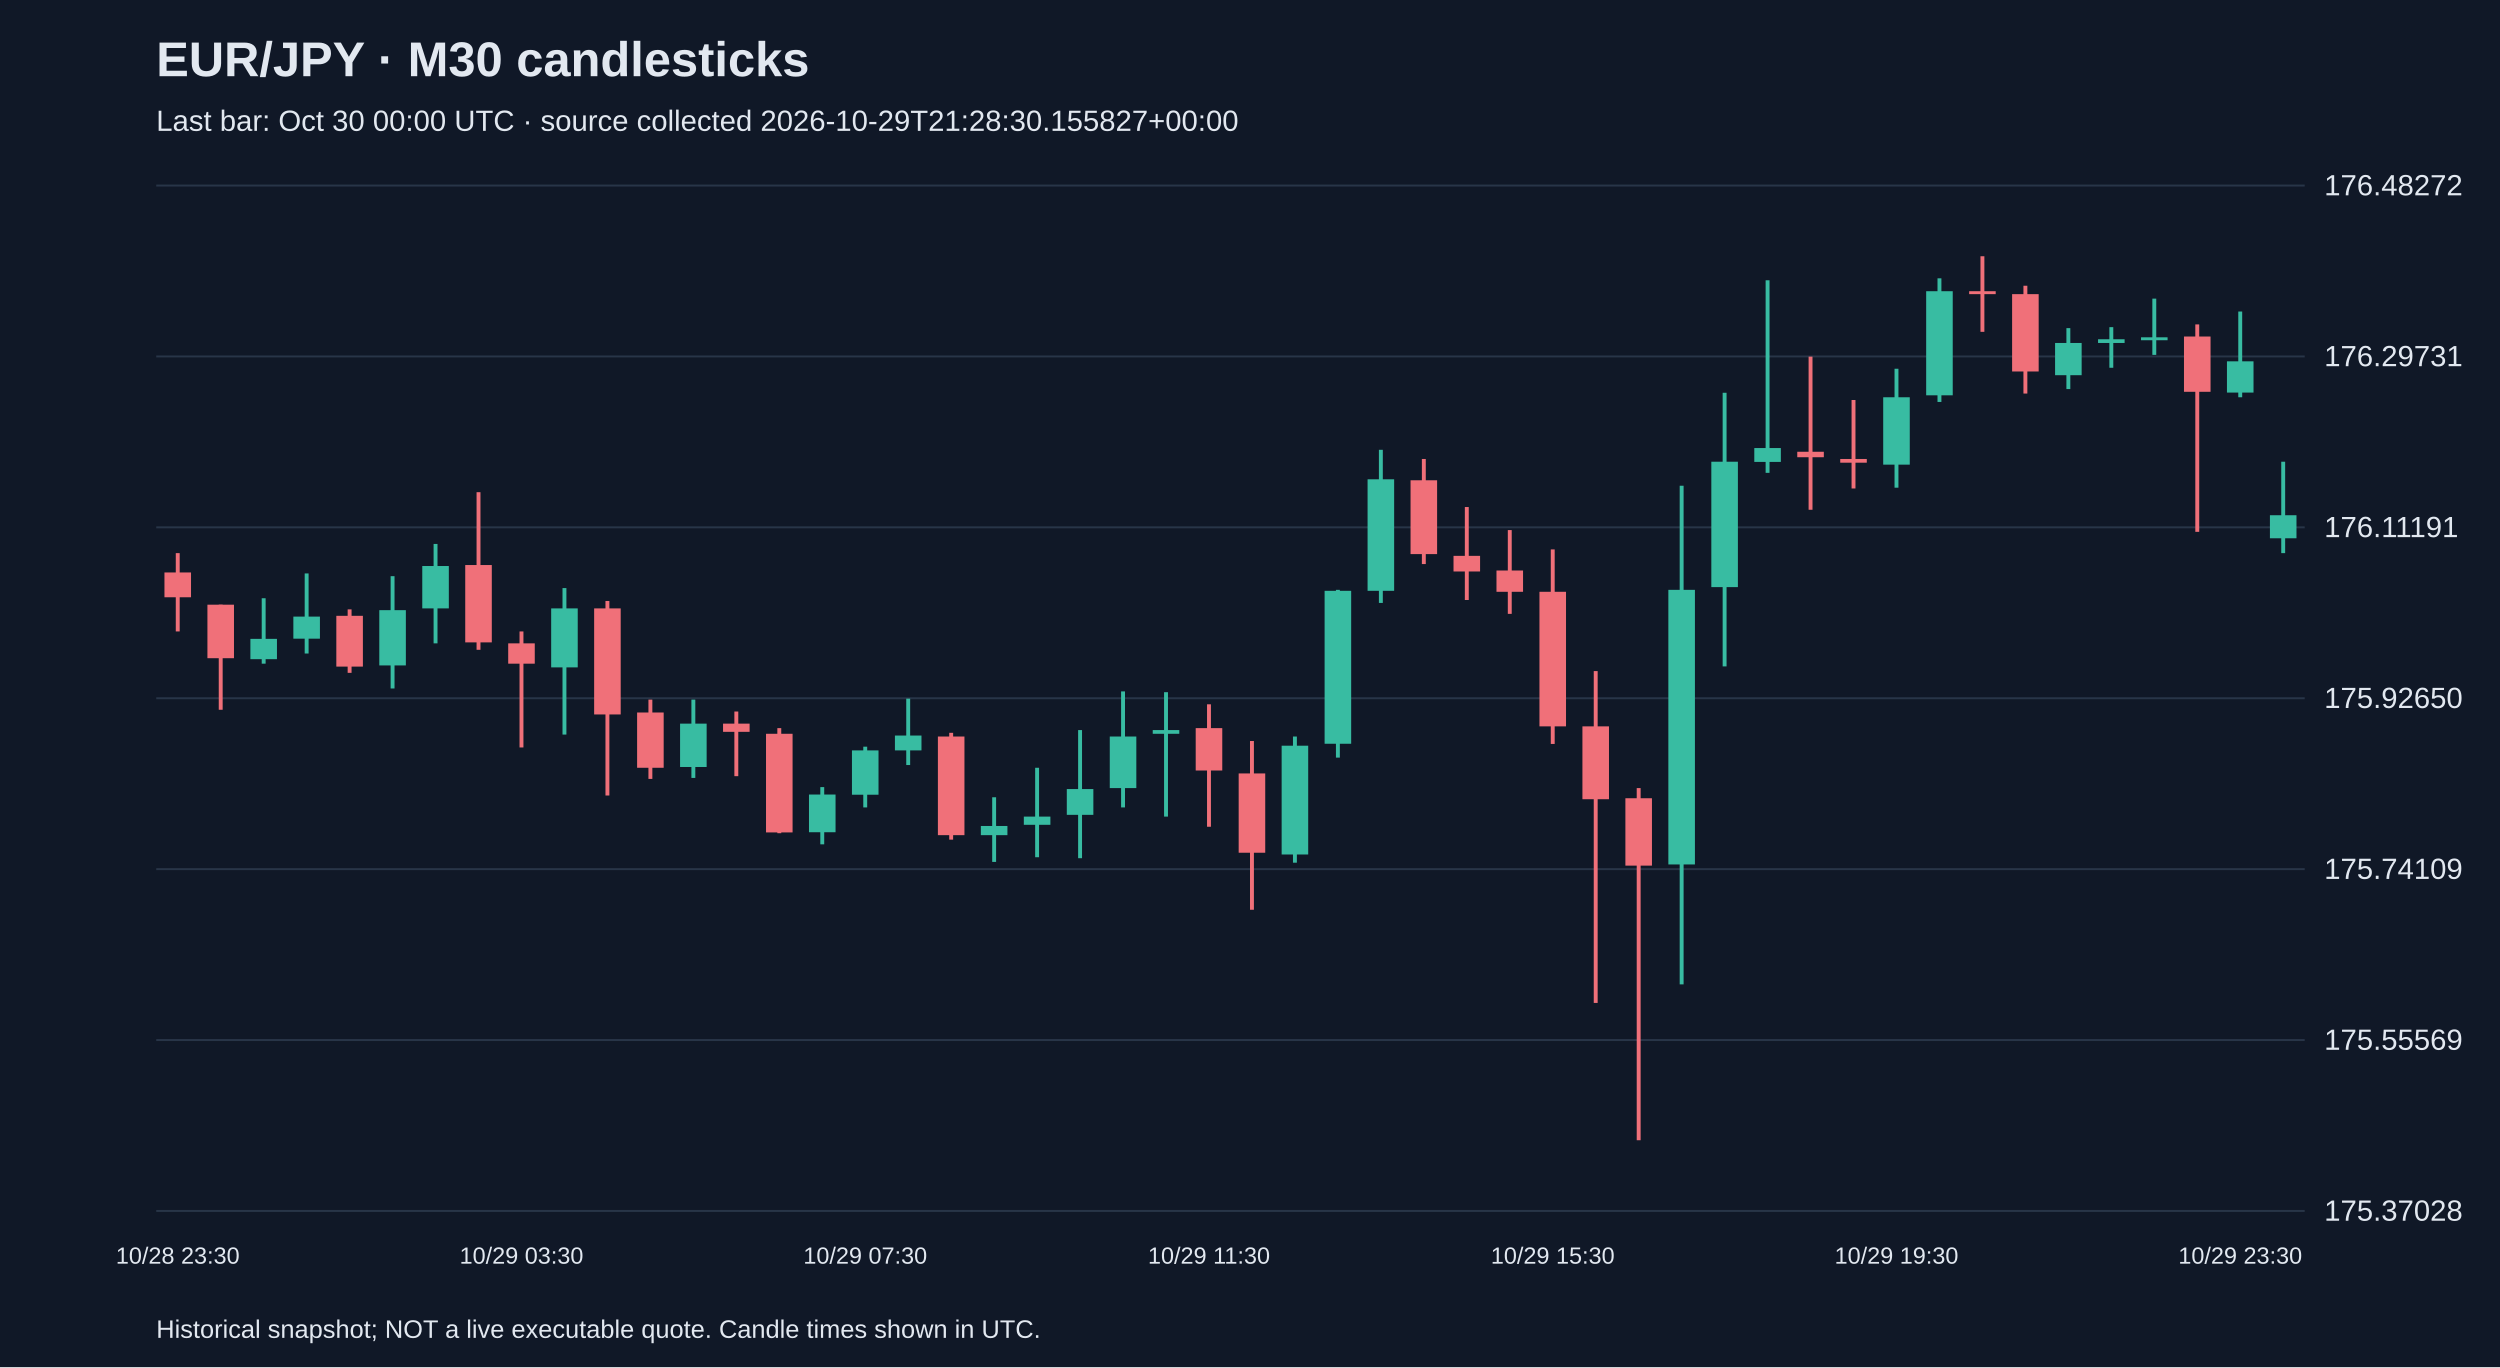
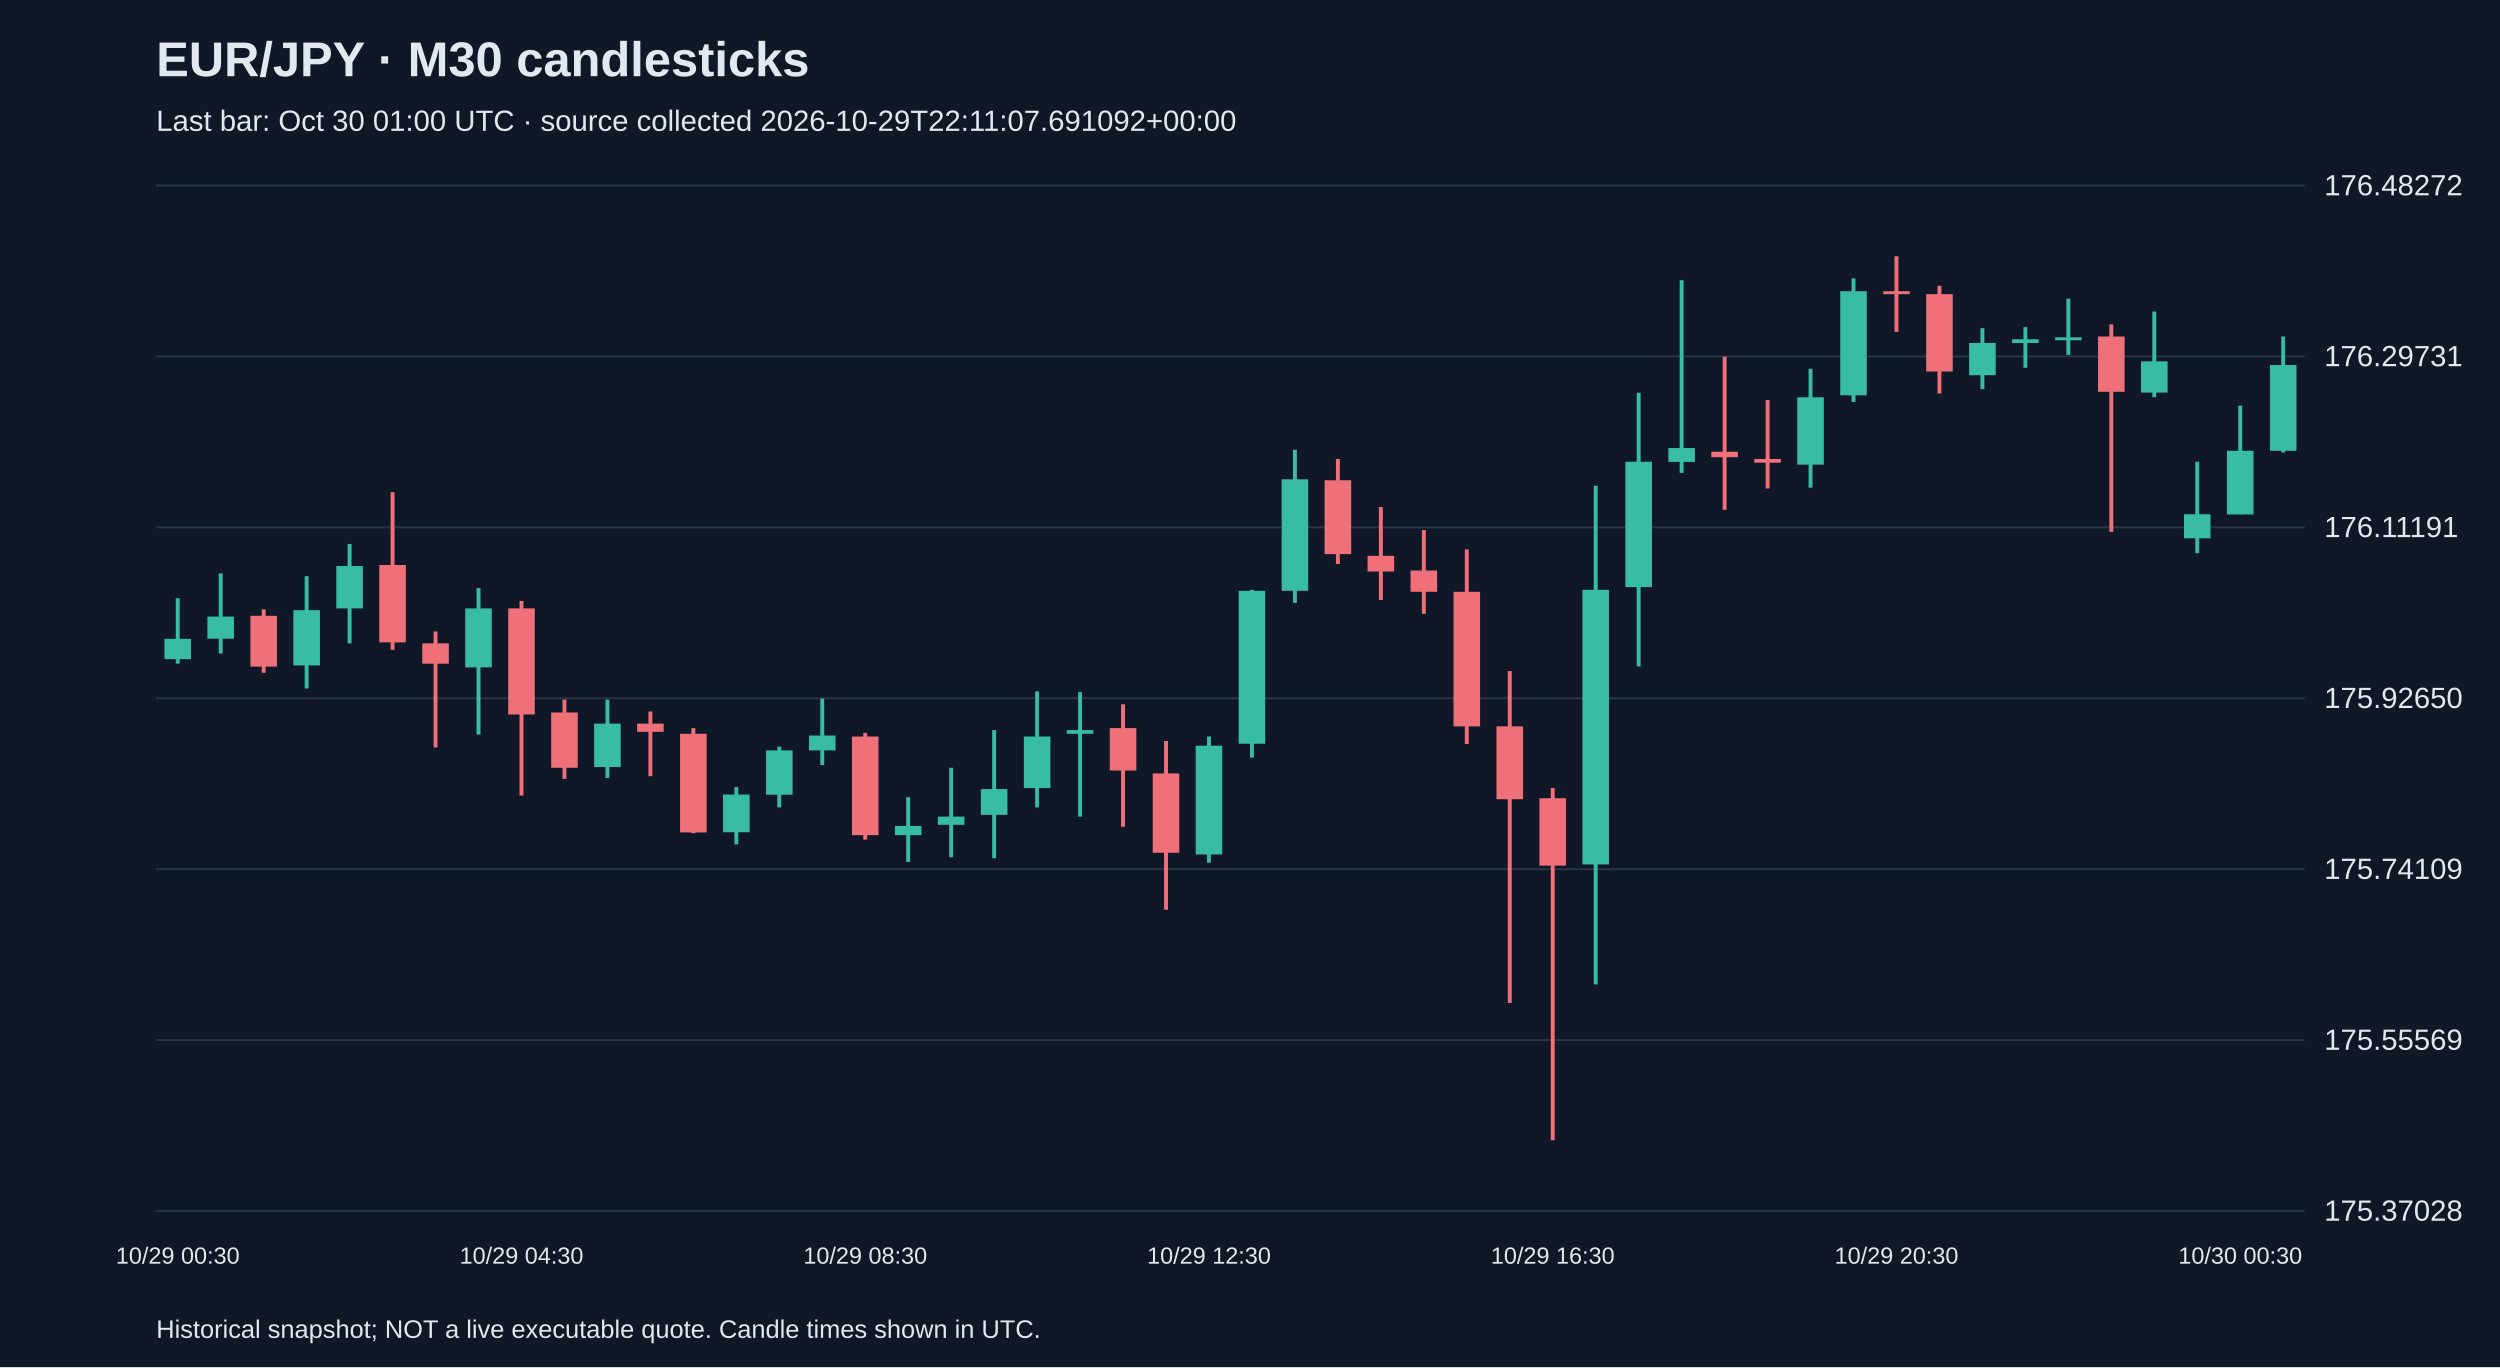
<svg xmlns="http://www.w3.org/2000/svg" viewBox="0 0 1280 700">
  <rect width="100%" height="100%" fill="#101827" />
  <style>text{font-family:Arial,sans-serif;fill:#e2e8f0}</style>
  <text x="80" y="39" font-size="25" font-weight="bold">EUR/JPY · M30 candlesticks</text>
-   <text x="80" y="67" font-size="15" fill="#a6b1c5">Last bar: Oct 30 00:00 UTC · source collected 2026-10-29T21:28:30.155827+00:00</text>
+   <text x="80" y="67" font-size="15" fill="#a6b1c5">Last bar: Oct 30 01:00 UTC · source collected 2026-10-29T22:11:07.691092+00:00</text>
  <line x1="80" y1="620.0" x2="1180" y2="620.0" stroke="#283548" />
  <text x="1190" y="625.0" font-size="15">175.37028</text>
  <line x1="80" y1="532.5" x2="1180" y2="532.5" stroke="#283548" />
  <text x="1190" y="537.5" font-size="15">175.55569</text>
  <line x1="80" y1="445.0" x2="1180" y2="445.0" stroke="#283548" />
  <text x="1190" y="450.0" font-size="15">175.74109</text>
  <line x1="80" y1="357.5" x2="1180" y2="357.5" stroke="#283548" />
  <text x="1190" y="362.5" font-size="15">175.92650</text>
  <line x1="80" y1="270.0" x2="1180" y2="270.0" stroke="#283548" />
  <text x="1190" y="275.0" font-size="15">176.11191</text>
  <line x1="80" y1="182.5" x2="1180" y2="182.5" stroke="#283548" />
  <text x="1190" y="187.5" font-size="15">176.29731</text>
  <line x1="80" y1="95.0" x2="1180" y2="95.0" stroke="#283548" />
  <text x="1190" y="100.0" font-size="15">176.48272</text>
-   <line x1="91.0" y1="283.2" x2="91.0" y2="323.3" stroke="#f07079" stroke-width="2" />
-   <rect x="84.2" y="293.1" width="13.6" height="12.7" fill="#f07079" />
-   <text x="91.0" y="647" text-anchor="middle" font-size="12">10/28 23:30</text>
-   <line x1="113.0" y1="309.6" x2="113.0" y2="363.4" stroke="#f07079" stroke-width="2" />
-   <rect x="106.2" y="309.6" width="13.6" height="27.4" fill="#f07079" />
-   <line x1="135.0" y1="306.3" x2="135.0" y2="339.8" stroke="#38bca2" stroke-width="2" />
-   <rect x="128.2" y="327.1" width="13.6" height="10.4" fill="#38bca2" />
-   <line x1="157.0" y1="293.6" x2="157.0" y2="334.6" stroke="#38bca2" stroke-width="2" />
-   <rect x="150.2" y="315.7" width="13.6" height="11.3" fill="#38bca2" />
-   <line x1="179.0" y1="312.0" x2="179.0" y2="344.5" stroke="#f07079" stroke-width="2" />
-   <rect x="172.2" y="315.3" width="13.6" height="26.0" fill="#f07079" />
-   <line x1="201.0" y1="295.0" x2="201.0" y2="352.5" stroke="#38bca2" stroke-width="2" />
-   <rect x="194.2" y="312.4" width="13.6" height="28.3" fill="#38bca2" />
-   <line x1="223.0" y1="278.5" x2="223.0" y2="329.4" stroke="#38bca2" stroke-width="2" />
-   <rect x="216.2" y="289.8" width="13.6" height="21.7" fill="#38bca2" />
-   <line x1="245.0" y1="252.0" x2="245.0" y2="332.7" stroke="#f07079" stroke-width="2" />
-   <rect x="238.2" y="289.3" width="13.6" height="39.6" fill="#f07079" />
-   <line x1="267.0" y1="323.3" x2="267.0" y2="382.7" stroke="#f07079" stroke-width="2" />
-   <rect x="260.2" y="329.4" width="13.6" height="10.4" fill="#f07079" />
-   <text x="267.0" y="647" text-anchor="middle" font-size="12">10/29 03:30</text>
-   <line x1="289.0" y1="301.1" x2="289.0" y2="376.1" stroke="#38bca2" stroke-width="2" />
-   <rect x="282.2" y="311.5" width="13.6" height="30.2" fill="#38bca2" />
-   <line x1="311.0" y1="307.7" x2="311.0" y2="407.3" stroke="#f07079" stroke-width="2" />
-   <rect x="304.2" y="311.5" width="13.6" height="54.3" fill="#f07079" />
-   <line x1="333.0" y1="358.2" x2="333.0" y2="398.8" stroke="#f07079" stroke-width="2" />
-   <rect x="326.2" y="364.8" width="13.6" height="28.3" fill="#f07079" />
-   <line x1="355.0" y1="358.2" x2="355.0" y2="398.3" stroke="#38bca2" stroke-width="2" />
-   <rect x="348.2" y="370.5" width="13.6" height="22.2" fill="#38bca2" />
-   <line x1="377.0" y1="364.3" x2="377.0" y2="397.4" stroke="#f07079" stroke-width="2" />
-   <rect x="370.2" y="370.5" width="13.6" height="4.2" fill="#f07079" />
-   <line x1="399.0" y1="372.8" x2="399.0" y2="426.6" stroke="#f07079" stroke-width="2" />
-   <rect x="392.2" y="375.7" width="13.6" height="50.5" fill="#f07079" />
-   <line x1="421.0" y1="403.0" x2="421.0" y2="432.3" stroke="#38bca2" stroke-width="2" />
-   <rect x="414.2" y="406.8" width="13.6" height="19.3" fill="#38bca2" />
-   <line x1="443.0" y1="382.3" x2="443.0" y2="413.4" stroke="#38bca2" stroke-width="2" />
-   <rect x="436.2" y="384.2" width="13.6" height="22.7" fill="#38bca2" />
-   <text x="443.0" y="647" text-anchor="middle" font-size="12">10/29 07:30</text>
-   <line x1="465.0" y1="357.7" x2="465.0" y2="391.7" stroke="#38bca2" stroke-width="2" />
-   <rect x="458.2" y="376.6" width="13.6" height="7.6" fill="#38bca2" />
-   <line x1="487.0" y1="375.2" x2="487.0" y2="429.9" stroke="#f07079" stroke-width="2" />
-   <rect x="480.2" y="377.1" width="13.6" height="50.5" fill="#f07079" />
-   <line x1="509.0" y1="408.2" x2="509.0" y2="441.3" stroke="#38bca2" stroke-width="2" />
-   <rect x="502.2" y="422.9" width="13.6" height="4.7" fill="#38bca2" />
-   <line x1="531.0" y1="393.1" x2="531.0" y2="438.9" stroke="#38bca2" stroke-width="2" />
-   <rect x="524.2" y="418.1" width="13.6" height="4.2" fill="#38bca2" />
-   <line x1="553.0" y1="373.8" x2="553.0" y2="439.4" stroke="#38bca2" stroke-width="2" />
-   <rect x="546.2" y="404.0" width="13.6" height="13.2" fill="#38bca2" />
-   <line x1="575.0" y1="354.0" x2="575.0" y2="413.4" stroke="#38bca2" stroke-width="2" />
-   <rect x="568.2" y="377.1" width="13.6" height="26.4" fill="#38bca2" />
-   <line x1="597.0" y1="354.4" x2="597.0" y2="418.1" stroke="#38bca2" stroke-width="2" />
-   <rect x="590.2" y="373.8" width="13.6" height="1.9" fill="#38bca2" />
-   <line x1="619.0" y1="360.6" x2="619.0" y2="423.3" stroke="#f07079" stroke-width="2" />
-   <rect x="612.2" y="372.8" width="13.6" height="21.7" fill="#f07079" />
-   <text x="619.0" y="647" text-anchor="middle" font-size="12">10/29 11:30</text>
-   <line x1="641.0" y1="379.4" x2="641.0" y2="465.8" stroke="#f07079" stroke-width="2" />
-   <rect x="634.2" y="396.0" width="13.6" height="40.6" fill="#f07079" />
-   <line x1="663.0" y1="377.1" x2="663.0" y2="441.7" stroke="#38bca2" stroke-width="2" />
-   <rect x="656.2" y="381.8" width="13.6" height="55.7" fill="#38bca2" />
-   <line x1="685.0" y1="302.0" x2="685.0" y2="387.9" stroke="#38bca2" stroke-width="2" />
-   <rect x="678.2" y="302.5" width="13.6" height="78.3" fill="#38bca2" />
-   <line x1="707.0" y1="230.3" x2="707.0" y2="308.7" stroke="#38bca2" stroke-width="2" />
-   <rect x="700.2" y="245.4" width="13.6" height="57.1" fill="#38bca2" />
-   <line x1="729.0" y1="235.0" x2="729.0" y2="288.8" stroke="#f07079" stroke-width="2" />
-   <rect x="722.2" y="245.9" width="13.6" height="37.8" fill="#f07079" />
-   <line x1="751.0" y1="259.6" x2="751.0" y2="307.2" stroke="#f07079" stroke-width="2" />
-   <rect x="744.2" y="284.6" width="13.6" height="8.0" fill="#f07079" />
-   <line x1="773.0" y1="271.4" x2="773.0" y2="314.3" stroke="#f07079" stroke-width="2" />
-   <rect x="766.2" y="292.1" width="13.6" height="10.9" fill="#f07079" />
-   <line x1="795.0" y1="281.3" x2="795.0" y2="380.9" stroke="#f07079" stroke-width="2" />
-   <rect x="788.2" y="303.0" width="13.6" height="68.9" fill="#f07079" />
-   <text x="795.0" y="647" text-anchor="middle" font-size="12">10/29 15:30</text>
-   <line x1="817.0" y1="343.6" x2="817.0" y2="513.5" stroke="#f07079" stroke-width="2" />
-   <rect x="810.2" y="371.9" width="13.6" height="37.3" fill="#f07079" />
-   <line x1="839.0" y1="403.5" x2="839.0" y2="583.8" stroke="#f07079" stroke-width="2" />
-   <rect x="832.2" y="408.7" width="13.6" height="34.5" fill="#f07079" />
-   <line x1="861.0" y1="248.7" x2="861.0" y2="504.0" stroke="#38bca2" stroke-width="2" />
-   <rect x="854.2" y="302.0" width="13.6" height="140.6" fill="#38bca2" />
-   <line x1="883.0" y1="201.1" x2="883.0" y2="341.2" stroke="#38bca2" stroke-width="2" />
-   <rect x="876.2" y="236.4" width="13.6" height="64.2" fill="#38bca2" />
-   <line x1="905.0" y1="143.5" x2="905.0" y2="242.1" stroke="#38bca2" stroke-width="2" />
-   <rect x="898.2" y="229.4" width="13.6" height="7.1" fill="#38bca2" />
-   <line x1="927.0" y1="182.6" x2="927.0" y2="261.0" stroke="#f07079" stroke-width="2" />
-   <rect x="920.2" y="231.3" width="13.6" height="2.8" fill="#f07079" />
-   <line x1="949.0" y1="204.8" x2="949.0" y2="250.1" stroke="#f07079" stroke-width="2" />
-   <rect x="942.2" y="235.0" width="13.6" height="1.9" fill="#f07079" />
-   <line x1="971.0" y1="188.8" x2="971.0" y2="249.7" stroke="#38bca2" stroke-width="2" />
-   <rect x="964.2" y="203.4" width="13.6" height="34.5" fill="#38bca2" />
-   <text x="971.0" y="647" text-anchor="middle" font-size="12">10/29 19:30</text>
-   <line x1="993.0" y1="142.5" x2="993.0" y2="205.8" stroke="#38bca2" stroke-width="2" />
-   <rect x="986.2" y="149.1" width="13.6" height="53.3" fill="#38bca2" />
-   <line x1="1015.0" y1="131.2" x2="1015.0" y2="169.9" stroke="#f07079" stroke-width="2" />
-   <rect x="1008.2" y="149.1" width="13.6" height="1.5" fill="#f07079" />
-   <line x1="1037.0" y1="146.3" x2="1037.0" y2="201.5" stroke="#f07079" stroke-width="2" />
-   <rect x="1030.2" y="150.6" width="13.6" height="39.6" fill="#f07079" />
-   <line x1="1059.0" y1="168.0" x2="1059.0" y2="199.2" stroke="#38bca2" stroke-width="2" />
-   <rect x="1052.2" y="175.6" width="13.6" height="16.5" fill="#38bca2" />
-   <line x1="1081.0" y1="167.5" x2="1081.0" y2="188.3" stroke="#38bca2" stroke-width="2" />
-   <rect x="1074.2" y="173.7" width="13.6" height="1.9" fill="#38bca2" />
-   <line x1="1103.0" y1="152.9" x2="1103.0" y2="181.7" stroke="#38bca2" stroke-width="2" />
-   <rect x="1096.2" y="172.7" width="13.6" height="1.5" fill="#38bca2" />
-   <line x1="1125.0" y1="166.1" x2="1125.0" y2="272.3" stroke="#f07079" stroke-width="2" />
-   <rect x="1118.2" y="172.3" width="13.6" height="28.3" fill="#f07079" />
-   <line x1="1147.0" y1="159.5" x2="1147.0" y2="203.4" stroke="#38bca2" stroke-width="2" />
-   <rect x="1140.2" y="185.0" width="13.6" height="16.0" fill="#38bca2" />
-   <text x="1147.0" y="647" text-anchor="middle" font-size="12">10/29 23:30</text>
-   <line x1="1169.0" y1="236.4" x2="1169.0" y2="283.2" stroke="#38bca2" stroke-width="2" />
-   <rect x="1162.2" y="263.8" width="13.6" height="11.8" fill="#38bca2" />
+   <line x1="91.0" y1="306.3" x2="91.0" y2="339.8" stroke="#38bca2" stroke-width="2" />
+   <rect x="84.2" y="327.1" width="13.6" height="10.4" fill="#38bca2" />
+   <text x="91.0" y="647" text-anchor="middle" font-size="12">10/29 00:30</text>
+   <line x1="113.0" y1="293.6" x2="113.0" y2="334.6" stroke="#38bca2" stroke-width="2" />
+   <rect x="106.2" y="315.7" width="13.6" height="11.3" fill="#38bca2" />
+   <line x1="135.0" y1="312.0" x2="135.0" y2="344.5" stroke="#f07079" stroke-width="2" />
+   <rect x="128.2" y="315.3" width="13.6" height="26.0" fill="#f07079" />
+   <line x1="157.0" y1="295.0" x2="157.0" y2="352.5" stroke="#38bca2" stroke-width="2" />
+   <rect x="150.2" y="312.4" width="13.6" height="28.3" fill="#38bca2" />
+   <line x1="179.0" y1="278.5" x2="179.0" y2="329.4" stroke="#38bca2" stroke-width="2" />
+   <rect x="172.2" y="289.8" width="13.6" height="21.7" fill="#38bca2" />
+   <line x1="201.0" y1="252.0" x2="201.0" y2="332.7" stroke="#f07079" stroke-width="2" />
+   <rect x="194.2" y="289.3" width="13.6" height="39.6" fill="#f07079" />
+   <line x1="223.0" y1="323.3" x2="223.0" y2="382.7" stroke="#f07079" stroke-width="2" />
+   <rect x="216.2" y="329.4" width="13.6" height="10.4" fill="#f07079" />
+   <line x1="245.0" y1="301.1" x2="245.0" y2="376.1" stroke="#38bca2" stroke-width="2" />
+   <rect x="238.2" y="311.5" width="13.6" height="30.2" fill="#38bca2" />
+   <line x1="267.0" y1="307.7" x2="267.0" y2="407.3" stroke="#f07079" stroke-width="2" />
+   <rect x="260.2" y="311.5" width="13.6" height="54.3" fill="#f07079" />
+   <text x="267.0" y="647" text-anchor="middle" font-size="12">10/29 04:30</text>
+   <line x1="289.0" y1="358.2" x2="289.0" y2="398.8" stroke="#f07079" stroke-width="2" />
+   <rect x="282.2" y="364.8" width="13.6" height="28.3" fill="#f07079" />
+   <line x1="311.0" y1="358.2" x2="311.0" y2="398.3" stroke="#38bca2" stroke-width="2" />
+   <rect x="304.2" y="370.5" width="13.6" height="22.2" fill="#38bca2" />
+   <line x1="333.0" y1="364.3" x2="333.0" y2="397.4" stroke="#f07079" stroke-width="2" />
+   <rect x="326.2" y="370.5" width="13.6" height="4.2" fill="#f07079" />
+   <line x1="355.0" y1="372.8" x2="355.0" y2="426.6" stroke="#f07079" stroke-width="2" />
+   <rect x="348.2" y="375.7" width="13.6" height="50.5" fill="#f07079" />
+   <line x1="377.0" y1="403.0" x2="377.0" y2="432.3" stroke="#38bca2" stroke-width="2" />
+   <rect x="370.2" y="406.8" width="13.6" height="19.3" fill="#38bca2" />
+   <line x1="399.0" y1="382.3" x2="399.0" y2="413.4" stroke="#38bca2" stroke-width="2" />
+   <rect x="392.2" y="384.2" width="13.6" height="22.7" fill="#38bca2" />
+   <line x1="421.0" y1="357.7" x2="421.0" y2="391.7" stroke="#38bca2" stroke-width="2" />
+   <rect x="414.2" y="376.6" width="13.6" height="7.6" fill="#38bca2" />
+   <line x1="443.0" y1="375.2" x2="443.0" y2="429.9" stroke="#f07079" stroke-width="2" />
+   <rect x="436.2" y="377.1" width="13.6" height="50.5" fill="#f07079" />
+   <text x="443.0" y="647" text-anchor="middle" font-size="12">10/29 08:30</text>
+   <line x1="465.0" y1="408.2" x2="465.0" y2="441.3" stroke="#38bca2" stroke-width="2" />
+   <rect x="458.2" y="422.9" width="13.6" height="4.7" fill="#38bca2" />
+   <line x1="487.0" y1="393.1" x2="487.0" y2="438.9" stroke="#38bca2" stroke-width="2" />
+   <rect x="480.2" y="418.1" width="13.6" height="4.2" fill="#38bca2" />
+   <line x1="509.0" y1="373.8" x2="509.0" y2="439.4" stroke="#38bca2" stroke-width="2" />
+   <rect x="502.2" y="404.0" width="13.6" height="13.2" fill="#38bca2" />
+   <line x1="531.0" y1="354.0" x2="531.0" y2="413.4" stroke="#38bca2" stroke-width="2" />
+   <rect x="524.2" y="377.1" width="13.6" height="26.4" fill="#38bca2" />
+   <line x1="553.0" y1="354.4" x2="553.0" y2="418.1" stroke="#38bca2" stroke-width="2" />
+   <rect x="546.2" y="373.8" width="13.6" height="1.9" fill="#38bca2" />
+   <line x1="575.0" y1="360.6" x2="575.0" y2="423.3" stroke="#f07079" stroke-width="2" />
+   <rect x="568.2" y="372.8" width="13.6" height="21.7" fill="#f07079" />
+   <line x1="597.0" y1="379.4" x2="597.0" y2="465.8" stroke="#f07079" stroke-width="2" />
+   <rect x="590.2" y="396.0" width="13.6" height="40.6" fill="#f07079" />
+   <line x1="619.0" y1="377.1" x2="619.0" y2="441.7" stroke="#38bca2" stroke-width="2" />
+   <rect x="612.2" y="381.8" width="13.6" height="55.7" fill="#38bca2" />
+   <text x="619.0" y="647" text-anchor="middle" font-size="12">10/29 12:30</text>
+   <line x1="641.0" y1="302.0" x2="641.0" y2="387.9" stroke="#38bca2" stroke-width="2" />
+   <rect x="634.2" y="302.5" width="13.6" height="78.3" fill="#38bca2" />
+   <line x1="663.0" y1="230.3" x2="663.0" y2="308.7" stroke="#38bca2" stroke-width="2" />
+   <rect x="656.2" y="245.4" width="13.6" height="57.1" fill="#38bca2" />
+   <line x1="685.0" y1="235.0" x2="685.0" y2="288.8" stroke="#f07079" stroke-width="2" />
+   <rect x="678.2" y="245.9" width="13.6" height="37.8" fill="#f07079" />
+   <line x1="707.0" y1="259.6" x2="707.0" y2="307.2" stroke="#f07079" stroke-width="2" />
+   <rect x="700.2" y="284.6" width="13.6" height="8.0" fill="#f07079" />
+   <line x1="729.0" y1="271.4" x2="729.0" y2="314.3" stroke="#f07079" stroke-width="2" />
+   <rect x="722.2" y="292.1" width="13.6" height="10.9" fill="#f07079" />
+   <line x1="751.0" y1="281.3" x2="751.0" y2="380.9" stroke="#f07079" stroke-width="2" />
+   <rect x="744.2" y="303.0" width="13.6" height="68.9" fill="#f07079" />
+   <line x1="773.0" y1="343.6" x2="773.0" y2="513.5" stroke="#f07079" stroke-width="2" />
+   <rect x="766.2" y="371.9" width="13.6" height="37.3" fill="#f07079" />
+   <line x1="795.0" y1="403.5" x2="795.0" y2="583.8" stroke="#f07079" stroke-width="2" />
+   <rect x="788.2" y="408.7" width="13.6" height="34.5" fill="#f07079" />
+   <text x="795.0" y="647" text-anchor="middle" font-size="12">10/29 16:30</text>
+   <line x1="817.0" y1="248.7" x2="817.0" y2="504.0" stroke="#38bca2" stroke-width="2" />
+   <rect x="810.2" y="302.0" width="13.6" height="140.6" fill="#38bca2" />
+   <line x1="839.0" y1="201.1" x2="839.0" y2="341.2" stroke="#38bca2" stroke-width="2" />
+   <rect x="832.2" y="236.4" width="13.6" height="64.2" fill="#38bca2" />
+   <line x1="861.0" y1="143.5" x2="861.0" y2="242.1" stroke="#38bca2" stroke-width="2" />
+   <rect x="854.2" y="229.4" width="13.6" height="7.1" fill="#38bca2" />
+   <line x1="883.0" y1="182.6" x2="883.0" y2="261.0" stroke="#f07079" stroke-width="2" />
+   <rect x="876.2" y="231.3" width="13.6" height="2.8" fill="#f07079" />
+   <line x1="905.0" y1="204.8" x2="905.0" y2="250.1" stroke="#f07079" stroke-width="2" />
+   <rect x="898.2" y="235.0" width="13.6" height="1.9" fill="#f07079" />
+   <line x1="927.0" y1="188.8" x2="927.0" y2="249.7" stroke="#38bca2" stroke-width="2" />
+   <rect x="920.2" y="203.4" width="13.6" height="34.5" fill="#38bca2" />
+   <line x1="949.0" y1="142.5" x2="949.0" y2="205.8" stroke="#38bca2" stroke-width="2" />
+   <rect x="942.2" y="149.1" width="13.6" height="53.3" fill="#38bca2" />
+   <line x1="971.0" y1="131.2" x2="971.0" y2="169.9" stroke="#f07079" stroke-width="2" />
+   <rect x="964.2" y="149.1" width="13.6" height="1.5" fill="#f07079" />
+   <text x="971.0" y="647" text-anchor="middle" font-size="12">10/29 20:30</text>
+   <line x1="993.0" y1="146.3" x2="993.0" y2="201.5" stroke="#f07079" stroke-width="2" />
+   <rect x="986.2" y="150.6" width="13.6" height="39.6" fill="#f07079" />
+   <line x1="1015.0" y1="168.0" x2="1015.0" y2="199.2" stroke="#38bca2" stroke-width="2" />
+   <rect x="1008.2" y="175.6" width="13.6" height="16.5" fill="#38bca2" />
+   <line x1="1037.0" y1="167.5" x2="1037.0" y2="188.3" stroke="#38bca2" stroke-width="2" />
+   <rect x="1030.2" y="173.7" width="13.6" height="1.9" fill="#38bca2" />
+   <line x1="1059.0" y1="152.9" x2="1059.0" y2="181.7" stroke="#38bca2" stroke-width="2" />
+   <rect x="1052.2" y="172.7" width="13.6" height="1.5" fill="#38bca2" />
+   <line x1="1081.0" y1="166.1" x2="1081.0" y2="272.3" stroke="#f07079" stroke-width="2" />
+   <rect x="1074.2" y="172.3" width="13.6" height="28.3" fill="#f07079" />
+   <line x1="1103.0" y1="159.5" x2="1103.0" y2="203.4" stroke="#38bca2" stroke-width="2" />
+   <rect x="1096.2" y="185.0" width="13.6" height="16.0" fill="#38bca2" />
+   <line x1="1125.0" y1="236.4" x2="1125.0" y2="283.2" stroke="#38bca2" stroke-width="2" />
+   <rect x="1118.2" y="263.3" width="13.6" height="12.3" fill="#38bca2" />
+   <line x1="1147.0" y1="207.7" x2="1147.0" y2="263.3" stroke="#38bca2" stroke-width="2" />
+   <rect x="1140.2" y="230.8" width="13.6" height="32.6" fill="#38bca2" />
+   <text x="1147.0" y="647" text-anchor="middle" font-size="12">10/30 00:30</text>
+   <line x1="1169.0" y1="172.3" x2="1169.0" y2="231.7" stroke="#38bca2" stroke-width="2" />
+   <rect x="1162.2" y="186.9" width="13.6" height="43.9" fill="#38bca2" />
  <text x="80" y="685" font-size="13">Historical snapshot; NOT a live executable quote. Candle times shown in UTC.</text>
</svg>
